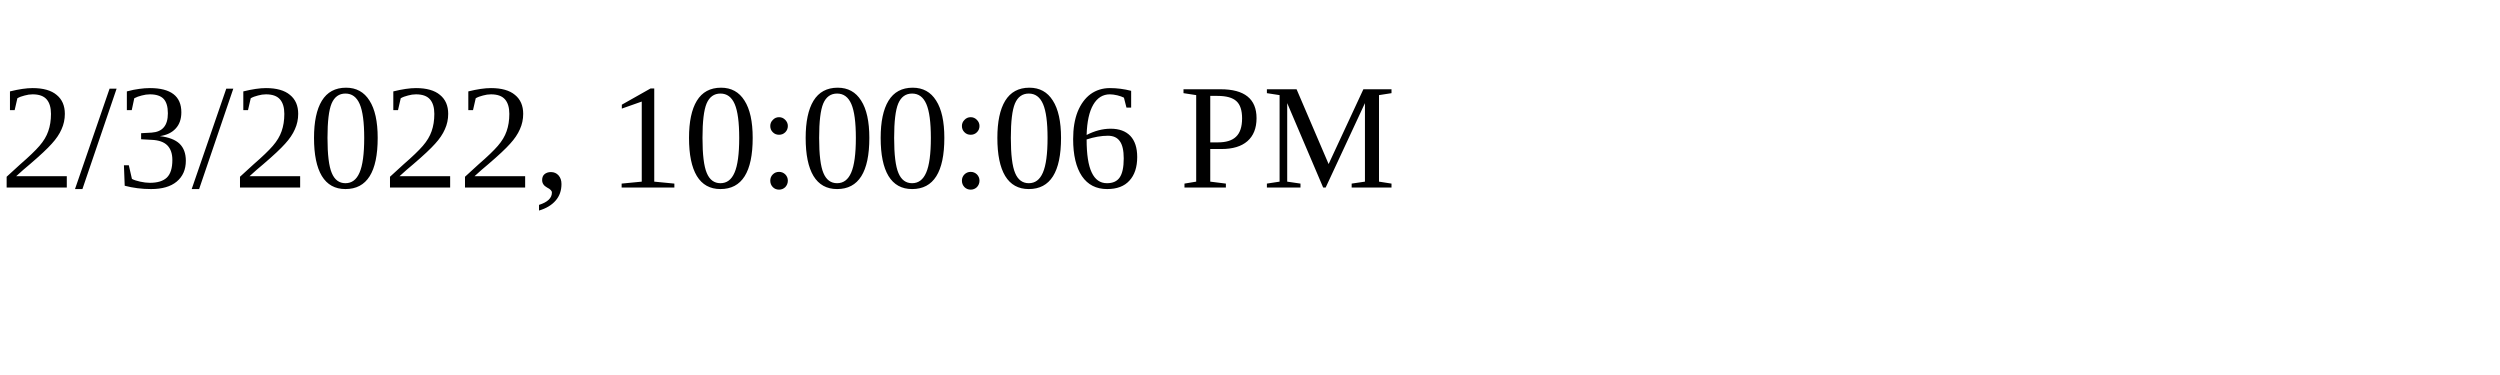
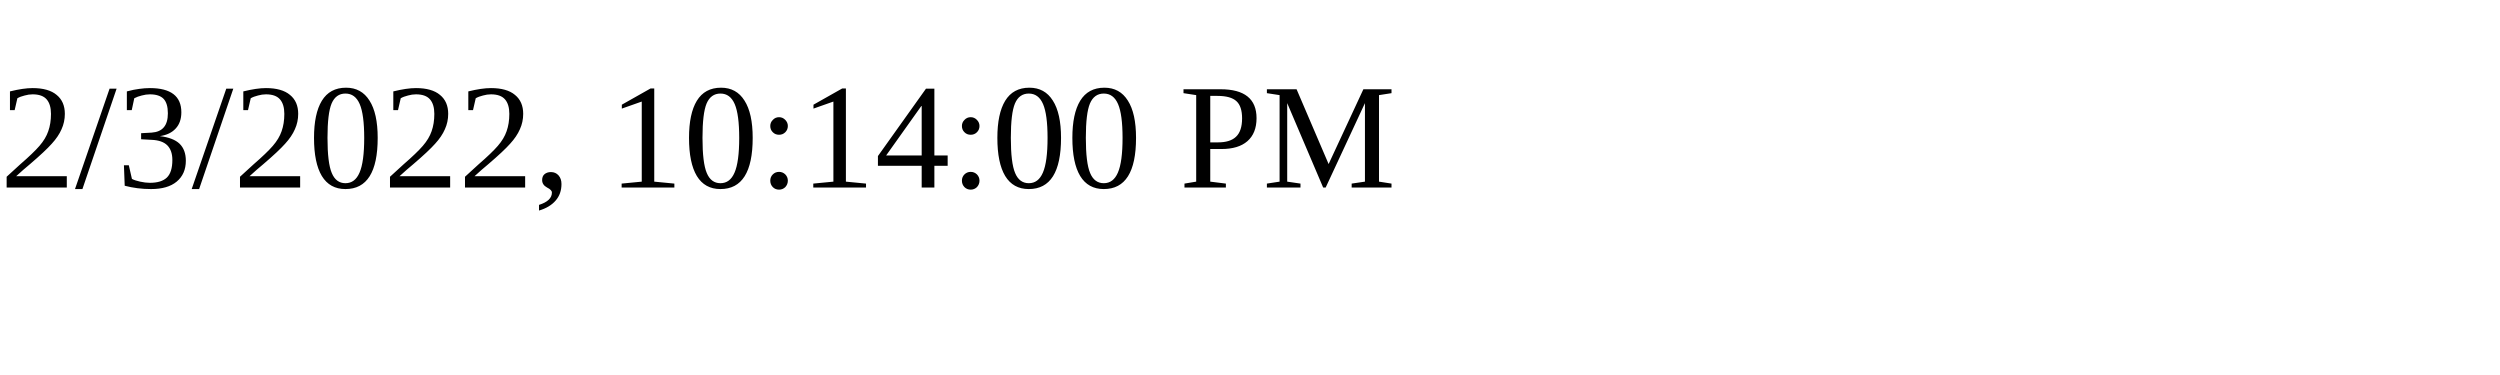
<svg xmlns="http://www.w3.org/2000/svg" height="30" width="200">
-   <text x="0" y="15">2/3/2022, 10:00:06 PM</text>
+   <text x="0" y="15">2/3/2022, 10:14:00 PM</text>
</svg>
